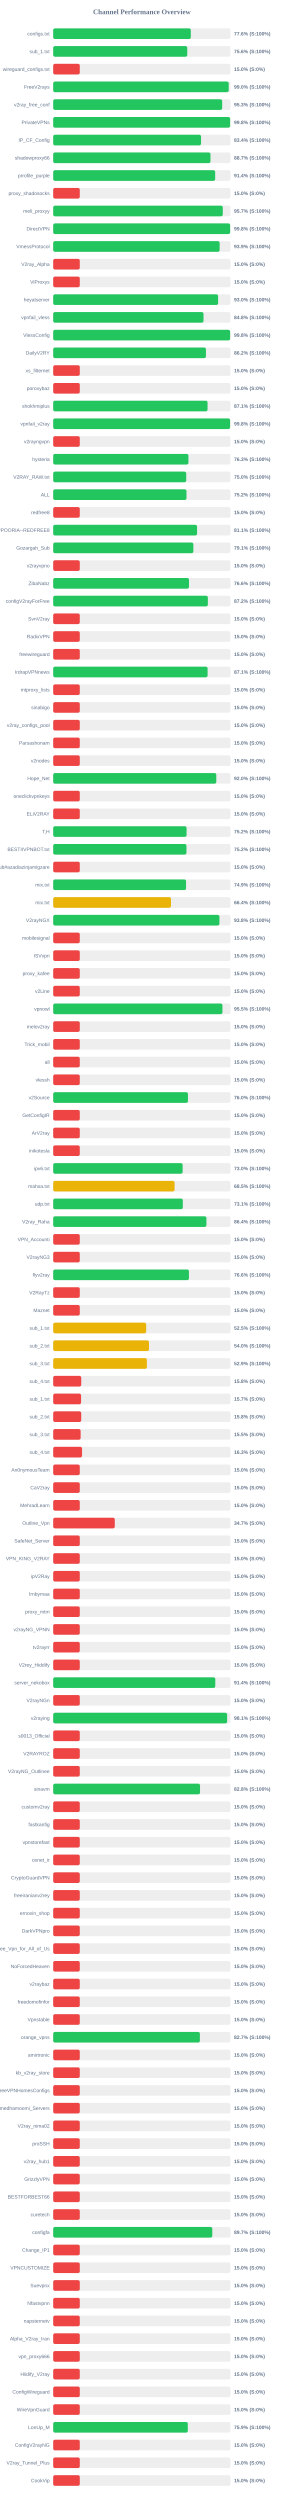
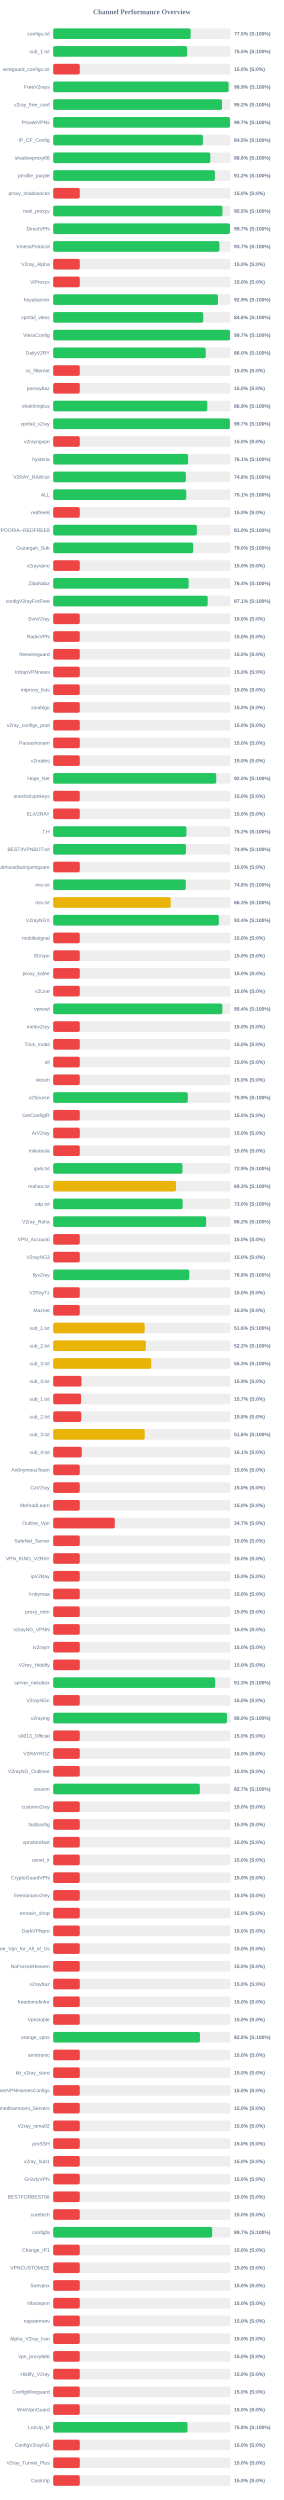
<svg xmlns="http://www.w3.org/2000/svg" width="800" height="7050" version="1.1">
  <style>
        .row { font: 14px Arial; fill: #64748b; }
        .score { font: bold 14px Arial; fill: #64748b; }
    </style>
  <text x="400" y="40" text-anchor="middle" font-size="20px" font-weight="bold" fill="#64748b">Channel Performance Overview</text>
  <rect x="150" y="80" width="500" height="30" fill="#eee" rx="5" />
-   <rect x="150" y="80" width="388.05" height="30" fill="#22c55e" rx="5" />
+   <rect x="150" y="80" width="387.65" height="30" fill="#22c55e" rx="5" />
  <text x="140" y="100" text-anchor="end" class="row">configs.txt</text>
-   <text x="660" y="100" text-anchor="start" class="score">77.6% (S:100%)</text>
+   <text x="660" y="100" text-anchor="start" class="score">77.5% (S:100%)</text>
  <rect x="150" y="130" width="500" height="30" fill="#eee" rx="5" />
-   <rect x="150" y="130" width="378.1" height="30" fill="#22c55e" rx="5" />
+   <rect x="150" y="130" width="377.6" height="30" fill="#22c55e" rx="5" />
  <text x="140" y="150" text-anchor="end" class="row">sub_1.txt</text>
-   <text x="660" y="150" text-anchor="start" class="score">75.6% (S:100%)</text>
+   <text x="660" y="150" text-anchor="start" class="score">75.5% (S:100%)</text>
  <rect x="150" y="180" width="500" height="30" fill="#eee" rx="5" />
  <rect x="150" y="180" width="75.0" height="30" fill="#ef4444" rx="5" />
  <text x="140" y="200" text-anchor="end" class="row">wireguard_configs.txt</text>
  <text x="660" y="200" text-anchor="start" class="score">15.0% (S:0%)</text>
  <rect x="150" y="230" width="500" height="30" fill="#eee" rx="5" />
-   <rect x="150" y="230" width="495.0" height="30" fill="#22c55e" rx="5" />
+   <rect x="150" y="230" width="494.6" height="30" fill="#22c55e" rx="5" />
  <text x="140" y="250" text-anchor="end" class="row">FreeV2rays</text>
-   <text x="660" y="250" text-anchor="start" class="score">99.0% (S:100%)</text>
+   <text x="660" y="250" text-anchor="start" class="score">98.9% (S:100%)</text>
  <rect x="150" y="280" width="500" height="30" fill="#eee" rx="5" />
-   <rect x="150" y="280" width="476.5" height="30" fill="#22c55e" rx="5" />
+   <rect x="150" y="280" width="476.1" height="30" fill="#22c55e" rx="5" />
  <text x="140" y="300" text-anchor="end" class="row">v2ray_free_conf</text>
-   <text x="660" y="300" text-anchor="start" class="score">95.3% (S:100%)</text>
+   <text x="660" y="300" text-anchor="start" class="score">95.2% (S:100%)</text>
  <rect x="150" y="330" width="500" height="30" fill="#eee" rx="5" />
-   <rect x="150" y="330" width="498.95" height="30" fill="#22c55e" rx="5" />
+   <rect x="150" y="330" width="498.55" height="30" fill="#22c55e" rx="5" />
  <text x="140" y="350" text-anchor="end" class="row">PrivateVPNs</text>
-   <text x="660" y="350" text-anchor="start" class="score">99.8% (S:100%)</text>
+   <text x="660" y="350" text-anchor="start" class="score">99.7% (S:100%)</text>
  <rect x="150" y="380" width="500" height="30" fill="#eee" rx="5" />
-   <rect x="150" y="380" width="416.95" height="30" fill="#22c55e" rx="5" />
+   <rect x="150" y="380" width="422.25" height="30" fill="#22c55e" rx="5" />
  <text x="140" y="400" text-anchor="end" class="row">IP_CF_Config</text>
-   <text x="660" y="400" text-anchor="start" class="score">83.4% (S:100%)</text>
+   <text x="660" y="400" text-anchor="start" class="score">84.5% (S:100%)</text>
  <rect x="150" y="430" width="500" height="30" fill="#eee" rx="5" />
-   <rect x="150" y="430" width="443.55" height="30" fill="#22c55e" rx="5" />
+   <rect x="150" y="430" width="443.05" height="30" fill="#22c55e" rx="5" />
  <text x="140" y="450" text-anchor="end" class="row">shadowproxy66</text>
-   <text x="660" y="450" text-anchor="start" class="score">88.7% (S:100%)</text>
+   <text x="660" y="450" text-anchor="start" class="score">88.6% (S:100%)</text>
  <rect x="150" y="480" width="500" height="30" fill="#eee" rx="5" />
-   <rect x="150" y="480" width="456.8" height="30" fill="#22c55e" rx="5" />
+   <rect x="150" y="480" width="456.05" height="30" fill="#22c55e" rx="5" />
  <text x="140" y="500" text-anchor="end" class="row">prrofile_purple</text>
-   <text x="660" y="500" text-anchor="start" class="score">91.4% (S:100%)</text>
+   <text x="660" y="500" text-anchor="start" class="score">91.2% (S:100%)</text>
  <rect x="150" y="530" width="500" height="30" fill="#eee" rx="5" />
  <rect x="150" y="530" width="75.0" height="30" fill="#ef4444" rx="5" />
  <text x="140" y="550" text-anchor="end" class="row">proxy_shadosocks</text>
  <text x="660" y="550" text-anchor="start" class="score">15.0% (S:0%)</text>
  <rect x="150" y="580" width="500" height="30" fill="#eee" rx="5" />
-   <rect x="150" y="580" width="478.25" height="30" fill="#22c55e" rx="5" />
+   <rect x="150" y="580" width="477.35" height="30" fill="#22c55e" rx="5" />
  <text x="140" y="600" text-anchor="end" class="row">meli_proxyy</text>
-   <text x="660" y="600" text-anchor="start" class="score">95.7% (S:100%)</text>
+   <text x="660" y="600" text-anchor="start" class="score">95.5% (S:100%)</text>
  <rect x="150" y="630" width="500" height="30" fill="#eee" rx="5" />
-   <rect x="150" y="630" width="499.0" height="30" fill="#22c55e" rx="5" />
+   <rect x="150" y="630" width="498.45" height="30" fill="#22c55e" rx="5" />
  <text x="140" y="650" text-anchor="end" class="row">DirectVPN</text>
-   <text x="660" y="650" text-anchor="start" class="score">99.8% (S:100%)</text>
+   <text x="660" y="650" text-anchor="start" class="score">99.7% (S:100%)</text>
  <rect x="150" y="680" width="500" height="30" fill="#eee" rx="5" />
-   <rect x="150" y="680" width="469.4" height="30" fill="#22c55e" rx="5" />
+   <rect x="150" y="680" width="468.6" height="30" fill="#22c55e" rx="5" />
  <text x="140" y="700" text-anchor="end" class="row">VmessProtocol</text>
-   <text x="660" y="700" text-anchor="start" class="score">93.9% (S:100%)</text>
+   <text x="660" y="700" text-anchor="start" class="score">93.7% (S:100%)</text>
  <rect x="150" y="730" width="500" height="30" fill="#eee" rx="5" />
  <rect x="150" y="730" width="75.0" height="30" fill="#ef4444" rx="5" />
  <text x="140" y="750" text-anchor="end" class="row">V2ray_Alpha</text>
  <text x="660" y="750" text-anchor="start" class="score">15.0% (S:0%)</text>
  <rect x="150" y="780" width="500" height="30" fill="#eee" rx="5" />
  <rect x="150" y="780" width="75.0" height="30" fill="#ef4444" rx="5" />
  <text x="140" y="800" text-anchor="end" class="row">ViProxys</text>
  <text x="660" y="800" text-anchor="start" class="score">15.0% (S:0%)</text>
  <rect x="150" y="830" width="500" height="30" fill="#eee" rx="5" />
-   <rect x="150" y="830" width="465.05" height="30" fill="#22c55e" rx="5" />
+   <rect x="150" y="830" width="464.65" height="30" fill="#22c55e" rx="5" />
  <text x="140" y="850" text-anchor="end" class="row">heyatserver</text>
-   <text x="660" y="850" text-anchor="start" class="score">93.0% (S:100%)</text>
+   <text x="660" y="850" text-anchor="start" class="score">92.9% (S:100%)</text>
  <rect x="150" y="880" width="500" height="30" fill="#eee" rx="5" />
-   <rect x="150" y="880" width="423.9" height="30" fill="#22c55e" rx="5" />
+   <rect x="150" y="880" width="423.15" height="30" fill="#22c55e" rx="5" />
  <text x="140" y="900" text-anchor="end" class="row">vpnfail_vless</text>
-   <text x="660" y="900" text-anchor="start" class="score">84.8% (S:100%)</text>
+   <text x="660" y="900" text-anchor="start" class="score">84.6% (S:100%)</text>
  <rect x="150" y="930" width="500" height="30" fill="#eee" rx="5" />
-   <rect x="150" y="930" width="498.95" height="30" fill="#22c55e" rx="5" />
+   <rect x="150" y="930" width="498.5" height="30" fill="#22c55e" rx="5" />
  <text x="140" y="950" text-anchor="end" class="row">VlessConfig</text>
-   <text x="660" y="950" text-anchor="start" class="score">99.8% (S:100%)</text>
+   <text x="660" y="950" text-anchor="start" class="score">99.7% (S:100%)</text>
  <rect x="150" y="980" width="500" height="30" fill="#eee" rx="5" />
-   <rect x="150" y="980" width="430.75" height="30" fill="#22c55e" rx="5" />
+   <rect x="150" y="980" width="430.2" height="30" fill="#22c55e" rx="5" />
  <text x="140" y="1000" text-anchor="end" class="row">DailyV2RY</text>
-   <text x="660" y="1000" text-anchor="start" class="score">86.2% (S:100%)</text>
+   <text x="660" y="1000" text-anchor="start" class="score">86.0% (S:100%)</text>
  <rect x="150" y="1030" width="500" height="30" fill="#eee" rx="5" />
  <rect x="150" y="1030" width="75.0" height="30" fill="#ef4444" rx="5" />
  <text x="140" y="1050" text-anchor="end" class="row">xs_filternet</text>
  <text x="660" y="1050" text-anchor="start" class="score">15.0% (S:0%)</text>
  <rect x="150" y="1080" width="500" height="30" fill="#eee" rx="5" />
  <rect x="150" y="1080" width="75.0" height="30" fill="#ef4444" rx="5" />
  <text x="140" y="1100" text-anchor="end" class="row">poroxybaz</text>
  <text x="660" y="1100" text-anchor="start" class="score">15.0% (S:0%)</text>
  <rect x="150" y="1130" width="500" height="30" fill="#eee" rx="5" />
-   <rect x="150" y="1130" width="435.3" height="30" fill="#22c55e" rx="5" />
+   <rect x="150" y="1130" width="434.5" height="30" fill="#22c55e" rx="5" />
  <text x="140" y="1150" text-anchor="end" class="row">shokhmiplus</text>
-   <text x="660" y="1150" text-anchor="start" class="score">87.1% (S:100%)</text>
+   <text x="660" y="1150" text-anchor="start" class="score">86.9% (S:100%)</text>
  <rect x="150" y="1180" width="500" height="30" fill="#eee" rx="5" />
-   <rect x="150" y="1180" width="498.85" height="30" fill="#22c55e" rx="5" />
+   <rect x="150" y="1180" width="498.25" height="30" fill="#22c55e" rx="5" />
  <text x="140" y="1200" text-anchor="end" class="row">vpnfail_v2ray</text>
-   <text x="660" y="1200" text-anchor="start" class="score">99.8% (S:100%)</text>
+   <text x="660" y="1200" text-anchor="start" class="score">99.7% (S:100%)</text>
  <rect x="150" y="1230" width="500" height="30" fill="#eee" rx="5" />
  <rect x="150" y="1230" width="75.0" height="30" fill="#ef4444" rx="5" />
  <text x="140" y="1250" text-anchor="end" class="row">v2rayngvpn</text>
  <text x="660" y="1250" text-anchor="start" class="score">15.0% (S:0%)</text>
  <rect x="150" y="1280" width="500" height="30" fill="#eee" rx="5" />
-   <rect x="150" y="1280" width="381.35" height="30" fill="#22c55e" rx="5" />
+   <rect x="150" y="1280" width="380.45" height="30" fill="#22c55e" rx="5" />
  <text x="140" y="1300" text-anchor="end" class="row">hysteria</text>
-   <text x="660" y="1300" text-anchor="start" class="score">76.3% (S:100%)</text>
+   <text x="660" y="1300" text-anchor="start" class="score">76.1% (S:100%)</text>
  <rect x="150" y="1330" width="500" height="30" fill="#eee" rx="5" />
-   <rect x="150" y="1330" width="375.15" height="30" fill="#22c55e" rx="5" />
+   <rect x="150" y="1330" width="374.1" height="30" fill="#22c55e" rx="5" />
  <text x="140" y="1350" text-anchor="end" class="row">V2RAY_RAW.txt</text>
-   <text x="660" y="1350" text-anchor="start" class="score">75.0% (S:100%)</text>
+   <text x="660" y="1350" text-anchor="start" class="score">74.8% (S:100%)</text>
  <rect x="150" y="1380" width="500" height="30" fill="#eee" rx="5" />
-   <rect x="150" y="1380" width="375.9" height="30" fill="#22c55e" rx="5" />
+   <rect x="150" y="1380" width="375.3" height="30" fill="#22c55e" rx="5" />
  <text x="140" y="1400" text-anchor="end" class="row">ALL</text>
-   <text x="660" y="1400" text-anchor="start" class="score">75.2% (S:100%)</text>
+   <text x="660" y="1400" text-anchor="start" class="score">75.1% (S:100%)</text>
  <rect x="150" y="1430" width="500" height="30" fill="#eee" rx="5" />
  <rect x="150" y="1430" width="75.0" height="30" fill="#ef4444" rx="5" />
  <text x="140" y="1450" text-anchor="end" class="row">redfree8</text>
  <text x="660" y="1450" text-anchor="start" class="score">15.0% (S:0%)</text>
  <rect x="150" y="1480" width="500" height="30" fill="#eee" rx="5" />
-   <rect x="150" y="1480" width="405.7" height="30" fill="#22c55e" rx="5" />
+   <rect x="150" y="1480" width="405.15" height="30" fill="#22c55e" rx="5" />
  <text x="140" y="1500" text-anchor="end" class="row">POORIA--REDFREE8.txt#POORIA--REDFREE8</text>
-   <text x="660" y="1500" text-anchor="start" class="score">81.1% (S:100%)</text>
+   <text x="660" y="1500" text-anchor="start" class="score">81.0% (S:100%)</text>
  <rect x="150" y="1530" width="500" height="30" fill="#eee" rx="5" />
-   <rect x="150" y="1530" width="395.3" height="30" fill="#22c55e" rx="5" />
+   <rect x="150" y="1530" width="394.75" height="30" fill="#22c55e" rx="5" />
  <text x="140" y="1550" text-anchor="end" class="row">Gozargah_Sub</text>
-   <text x="660" y="1550" text-anchor="start" class="score">79.1% (S:100%)</text>
+   <text x="660" y="1550" text-anchor="start" class="score">79.0% (S:100%)</text>
  <rect x="150" y="1580" width="500" height="30" fill="#eee" rx="5" />
  <rect x="150" y="1580" width="75.0" height="30" fill="#ef4444" rx="5" />
  <text x="140" y="1600" text-anchor="end" class="row">v2rayvpno</text>
  <text x="660" y="1600" text-anchor="start" class="score">15.0% (S:0%)</text>
  <rect x="150" y="1630" width="500" height="30" fill="#eee" rx="5" />
-   <rect x="150" y="1630" width="383.0" height="30" fill="#22c55e" rx="5" />
+   <rect x="150" y="1630" width="382.1" height="30" fill="#22c55e" rx="5" />
  <text x="140" y="1650" text-anchor="end" class="row">ZibaNabz</text>
-   <text x="660" y="1650" text-anchor="start" class="score">76.6% (S:100%)</text>
+   <text x="660" y="1650" text-anchor="start" class="score">76.4% (S:100%)</text>
  <rect x="150" y="1680" width="500" height="30" fill="#eee" rx="5" />
-   <rect x="150" y="1680" width="436.15" height="30" fill="#22c55e" rx="5" />
+   <rect x="150" y="1680" width="435.65" height="30" fill="#22c55e" rx="5" />
  <text x="140" y="1700" text-anchor="end" class="row">configV2rayForFree</text>
-   <text x="660" y="1700" text-anchor="start" class="score">87.2% (S:100%)</text>
+   <text x="660" y="1700" text-anchor="start" class="score">87.1% (S:100%)</text>
  <rect x="150" y="1730" width="500" height="30" fill="#eee" rx="5" />
  <rect x="150" y="1730" width="75.0" height="30" fill="#ef4444" rx="5" />
  <text x="140" y="1750" text-anchor="end" class="row">SvnV2ray</text>
  <text x="660" y="1750" text-anchor="start" class="score">15.0% (S:0%)</text>
  <rect x="150" y="1780" width="500" height="30" fill="#eee" rx="5" />
  <rect x="150" y="1780" width="75.0" height="30" fill="#ef4444" rx="5" />
  <text x="140" y="1800" text-anchor="end" class="row">RadixVPN</text>
  <text x="660" y="1800" text-anchor="start" class="score">15.0% (S:0%)</text>
  <rect x="150" y="1830" width="500" height="30" fill="#eee" rx="5" />
  <rect x="150" y="1830" width="75.0" height="30" fill="#ef4444" rx="5" />
  <text x="140" y="1850" text-anchor="end" class="row">freewireguard</text>
  <text x="660" y="1850" text-anchor="start" class="score">15.0% (S:0%)</text>
  <rect x="150" y="1880" width="500" height="30" fill="#eee" rx="5" />
-   <rect x="150" y="1880" width="435.45" height="30" fill="#22c55e" rx="5" />
+   <rect x="150" y="1880" width="75.0" height="30" fill="#ef4444" rx="5" />
  <text x="140" y="1900" text-anchor="end" class="row">IrdrapVPNnews</text>
-   <text x="660" y="1900" text-anchor="start" class="score">87.1% (S:100%)</text>
+   <text x="660" y="1900" text-anchor="start" class="score">15.0% (S:0%)</text>
  <rect x="150" y="1930" width="500" height="30" fill="#eee" rx="5" />
  <rect x="150" y="1930" width="75.0" height="30" fill="#ef4444" rx="5" />
  <text x="140" y="1950" text-anchor="end" class="row">mtproxy_lists</text>
  <text x="660" y="1950" text-anchor="start" class="score">15.0% (S:0%)</text>
  <rect x="150" y="1980" width="500" height="30" fill="#eee" rx="5" />
  <rect x="150" y="1980" width="75.0" height="30" fill="#ef4444" rx="5" />
  <text x="140" y="2000" text-anchor="end" class="row">sinabigo</text>
  <text x="660" y="2000" text-anchor="start" class="score">15.0% (S:0%)</text>
  <rect x="150" y="2030" width="500" height="30" fill="#eee" rx="5" />
  <rect x="150" y="2030" width="75.0" height="30" fill="#ef4444" rx="5" />
  <text x="140" y="2050" text-anchor="end" class="row">v2ray_configs_pool</text>
  <text x="660" y="2050" text-anchor="start" class="score">15.0% (S:0%)</text>
  <rect x="150" y="2080" width="500" height="30" fill="#eee" rx="5" />
  <rect x="150" y="2080" width="75.0" height="30" fill="#ef4444" rx="5" />
  <text x="140" y="2100" text-anchor="end" class="row">Parsashonam</text>
  <text x="660" y="2100" text-anchor="start" class="score">15.0% (S:0%)</text>
  <rect x="150" y="2130" width="500" height="30" fill="#eee" rx="5" />
  <rect x="150" y="2130" width="75.0" height="30" fill="#ef4444" rx="5" />
  <text x="140" y="2150" text-anchor="end" class="row">v2nodes</text>
  <text x="660" y="2150" text-anchor="start" class="score">15.0% (S:0%)</text>
  <rect x="150" y="2180" width="500" height="30" fill="#eee" rx="5" />
-   <rect x="150" y="2180" width="459.9" height="30" fill="#22c55e" rx="5" />
+   <rect x="150" y="2180" width="459.8" height="30" fill="#22c55e" rx="5" />
  <text x="140" y="2200" text-anchor="end" class="row">Hope_Net</text>
  <text x="660" y="2200" text-anchor="start" class="score">92.0% (S:100%)</text>
  <rect x="150" y="2230" width="500" height="30" fill="#eee" rx="5" />
  <rect x="150" y="2230" width="75.0" height="30" fill="#ef4444" rx="5" />
  <text x="140" y="2250" text-anchor="end" class="row">oneclickvpnkeys</text>
  <text x="660" y="2250" text-anchor="start" class="score">15.0% (S:0%)</text>
  <rect x="150" y="2280" width="500" height="30" fill="#eee" rx="5" />
  <rect x="150" y="2280" width="75.0" height="30" fill="#ef4444" rx="5" />
  <text x="140" y="2300" text-anchor="end" class="row">ELiV2RAY</text>
  <text x="660" y="2300" text-anchor="start" class="score">15.0% (S:0%)</text>
  <rect x="150" y="2330" width="500" height="30" fill="#eee" rx="5" />
-   <rect x="150" y="2330" width="376.15" height="30" fill="#22c55e" rx="5" />
+   <rect x="150" y="2330" width="375.8" height="30" fill="#22c55e" rx="5" />
  <text x="140" y="2350" text-anchor="end" class="row">T,H</text>
  <text x="660" y="2350" text-anchor="start" class="score">75.2% (S:100%)</text>
  <rect x="150" y="2380" width="500" height="30" fill="#eee" rx="5" />
-   <rect x="150" y="2380" width="375.8" height="30" fill="#22c55e" rx="5" />
+   <rect x="150" y="2380" width="374.35" height="30" fill="#22c55e" rx="5" />
  <text x="140" y="2400" text-anchor="end" class="row">BESTIIVPNBOT.txt</text>
-   <text x="660" y="2400" text-anchor="start" class="score">75.2% (S:100%)</text>
+   <text x="660" y="2400" text-anchor="start" class="score">74.9% (S:100%)</text>
  <rect x="150" y="2430" width="500" height="30" fill="#eee" rx="5" />
  <rect x="150" y="2430" width="75.0" height="30" fill="#ef4444" rx="5" />
  <text x="140" y="2450" text-anchor="end" class="row">Sub#azadiazinjamigzare</text>
  <text x="660" y="2450" text-anchor="start" class="score">15.0% (S:0%)</text>
  <rect x="150" y="2480" width="500" height="30" fill="#eee" rx="5" />
-   <rect x="150" y="2480" width="374.65" height="30" fill="#22c55e" rx="5" />
+   <rect x="150" y="2480" width="373.9" height="30" fill="#22c55e" rx="5" />
  <text x="140" y="2500" text-anchor="end" class="row">mix.txt</text>
-   <text x="660" y="2500" text-anchor="start" class="score">74.9% (S:100%)</text>
+   <text x="660" y="2500" text-anchor="start" class="score">74.8% (S:100%)</text>
  <rect x="150" y="2530" width="500" height="30" fill="#eee" rx="5" />
-   <rect x="150" y="2530" width="332.2" height="30" fill="#eab308" rx="5" />
+   <rect x="150" y="2530" width="331.3" height="30" fill="#eab308" rx="5" />
  <text x="140" y="2550" text-anchor="end" class="row">mix.txt</text>
-   <text x="660" y="2550" text-anchor="start" class="score">66.4% (S:100%)</text>
+   <text x="660" y="2550" text-anchor="start" class="score">66.3% (S:100%)</text>
  <rect x="150" y="2580" width="500" height="30" fill="#eee" rx="5" />
-   <rect x="150" y="2580" width="468.8" height="30" fill="#22c55e" rx="5" />
+   <rect x="150" y="2580" width="467.1" height="30" fill="#22c55e" rx="5" />
  <text x="140" y="2600" text-anchor="end" class="row">V2rayNGX</text>
-   <text x="660" y="2600" text-anchor="start" class="score">93.8% (S:100%)</text>
+   <text x="660" y="2600" text-anchor="start" class="score">93.4% (S:100%)</text>
  <rect x="150" y="2630" width="500" height="30" fill="#eee" rx="5" />
  <rect x="150" y="2630" width="75.0" height="30" fill="#ef4444" rx="5" />
  <text x="140" y="2650" text-anchor="end" class="row">mobilesignal</text>
  <text x="660" y="2650" text-anchor="start" class="score">15.0% (S:0%)</text>
  <rect x="150" y="2680" width="500" height="30" fill="#eee" rx="5" />
  <rect x="150" y="2680" width="75.0" height="30" fill="#ef4444" rx="5" />
  <text x="140" y="2700" text-anchor="end" class="row">ISVvpn</text>
  <text x="660" y="2700" text-anchor="start" class="score">15.0% (S:0%)</text>
  <rect x="150" y="2730" width="500" height="30" fill="#eee" rx="5" />
  <rect x="150" y="2730" width="75.0" height="30" fill="#ef4444" rx="5" />
  <text x="140" y="2750" text-anchor="end" class="row">proxy_kafee</text>
  <text x="660" y="2750" text-anchor="start" class="score">15.0% (S:0%)</text>
  <rect x="150" y="2780" width="500" height="30" fill="#eee" rx="5" />
  <rect x="150" y="2780" width="75.0" height="30" fill="#ef4444" rx="5" />
  <text x="140" y="2800" text-anchor="end" class="row">v2Line</text>
  <text x="660" y="2800" text-anchor="start" class="score">15.0% (S:0%)</text>
  <rect x="150" y="2830" width="500" height="30" fill="#eee" rx="5" />
-   <rect x="150" y="2830" width="477.25" height="30" fill="#22c55e" rx="5" />
+   <rect x="150" y="2830" width="476.95" height="30" fill="#22c55e" rx="5" />
  <text x="140" y="2850" text-anchor="end" class="row">vpnowl</text>
-   <text x="660" y="2850" text-anchor="start" class="score">95.5% (S:100%)</text>
+   <text x="660" y="2850" text-anchor="start" class="score">95.4% (S:100%)</text>
  <rect x="150" y="2880" width="500" height="30" fill="#eee" rx="5" />
  <rect x="150" y="2880" width="75.0" height="30" fill="#ef4444" rx="5" />
  <text x="140" y="2900" text-anchor="end" class="row">melov2ray</text>
  <text x="660" y="2900" text-anchor="start" class="score">15.0% (S:0%)</text>
  <rect x="150" y="2930" width="500" height="30" fill="#eee" rx="5" />
  <rect x="150" y="2930" width="75.0" height="30" fill="#ef4444" rx="5" />
  <text x="140" y="2950" text-anchor="end" class="row">Trick_mobil</text>
  <text x="660" y="2950" text-anchor="start" class="score">15.0% (S:0%)</text>
  <rect x="150" y="2980" width="500" height="30" fill="#eee" rx="5" />
  <rect x="150" y="2980" width="75.0" height="30" fill="#ef4444" rx="5" />
  <text x="140" y="3000" text-anchor="end" class="row">all</text>
  <text x="660" y="3000" text-anchor="start" class="score">15.0% (S:0%)</text>
  <rect x="150" y="3030" width="500" height="30" fill="#eee" rx="5" />
  <rect x="150" y="3030" width="75.0" height="30" fill="#ef4444" rx="5" />
  <text x="140" y="3050" text-anchor="end" class="row">vlessh</text>
  <text x="660" y="3050" text-anchor="start" class="score">15.0% (S:0%)</text>
  <rect x="150" y="3080" width="500" height="30" fill="#eee" rx="5" />
-   <rect x="150" y="3080" width="380.05" height="30" fill="#22c55e" rx="5" />
+   <rect x="150" y="3080" width="379.65" height="30" fill="#22c55e" rx="5" />
  <text x="140" y="3100" text-anchor="end" class="row">v2Source</text>
-   <text x="660" y="3100" text-anchor="start" class="score">76.0% (S:100%)</text>
+   <text x="660" y="3100" text-anchor="start" class="score">75.9% (S:100%)</text>
  <rect x="150" y="3130" width="500" height="30" fill="#eee" rx="5" />
  <rect x="150" y="3130" width="75.0" height="30" fill="#ef4444" rx="5" />
  <text x="140" y="3150" text-anchor="end" class="row">GetConfigIR</text>
  <text x="660" y="3150" text-anchor="start" class="score">15.0% (S:0%)</text>
  <rect x="150" y="3180" width="500" height="30" fill="#eee" rx="5" />
  <rect x="150" y="3180" width="75.0" height="30" fill="#ef4444" rx="5" />
  <text x="140" y="3200" text-anchor="end" class="row">ArV2ray</text>
  <text x="660" y="3200" text-anchor="start" class="score">15.0% (S:0%)</text>
  <rect x="150" y="3230" width="500" height="30" fill="#eee" rx="5" />
  <rect x="150" y="3230" width="75.0" height="30" fill="#ef4444" rx="5" />
  <text x="140" y="3250" text-anchor="end" class="row">inikotesla</text>
  <text x="660" y="3250" text-anchor="start" class="score">15.0% (S:0%)</text>
  <rect x="150" y="3280" width="500" height="30" fill="#eee" rx="5" />
-   <rect x="150" y="3280" width="365.05" height="30" fill="#22c55e" rx="5" />
+   <rect x="150" y="3280" width="364.55" height="30" fill="#22c55e" rx="5" />
  <text x="140" y="3300" text-anchor="end" class="row">ipv6.txt</text>
-   <text x="660" y="3300" text-anchor="start" class="score">73.0% (S:100%)</text>
+   <text x="660" y="3300" text-anchor="start" class="score">72.9% (S:100%)</text>
  <rect x="150" y="3330" width="500" height="30" fill="#eee" rx="5" />
-   <rect x="150" y="3330" width="342.25" height="30" fill="#eab308" rx="5" />
+   <rect x="150" y="3330" width="346.4" height="30" fill="#eab308" rx="5" />
  <text x="140" y="3350" text-anchor="end" class="row">mahsa.txt</text>
-   <text x="660" y="3350" text-anchor="start" class="score">68.5% (S:100%)</text>
+   <text x="660" y="3350" text-anchor="start" class="score">69.3% (S:100%)</text>
  <rect x="150" y="3380" width="500" height="30" fill="#eee" rx="5" />
-   <rect x="150" y="3380" width="365.55" height="30" fill="#22c55e" rx="5" />
+   <rect x="150" y="3380" width="364.95" height="30" fill="#22c55e" rx="5" />
  <text x="140" y="3400" text-anchor="end" class="row">udp.txt</text>
-   <text x="660" y="3400" text-anchor="start" class="score">73.1% (S:100%)</text>
+   <text x="660" y="3400" text-anchor="start" class="score">73.0% (S:100%)</text>
  <rect x="150" y="3430" width="500" height="30" fill="#eee" rx="5" />
-   <rect x="150" y="3430" width="432.1" height="30" fill="#22c55e" rx="5" />
+   <rect x="150" y="3430" width="431.25" height="30" fill="#22c55e" rx="5" />
  <text x="140" y="3450" text-anchor="end" class="row">V2ray_Raha</text>
-   <text x="660" y="3450" text-anchor="start" class="score">86.4% (S:100%)</text>
+   <text x="660" y="3450" text-anchor="start" class="score">86.2% (S:100%)</text>
  <rect x="150" y="3480" width="500" height="30" fill="#eee" rx="5" />
  <rect x="150" y="3480" width="75.0" height="30" fill="#ef4444" rx="5" />
  <text x="140" y="3500" text-anchor="end" class="row">VPN_Accounti</text>
  <text x="660" y="3500" text-anchor="start" class="score">15.0% (S:0%)</text>
  <rect x="150" y="3530" width="500" height="30" fill="#eee" rx="5" />
  <rect x="150" y="3530" width="75.0" height="30" fill="#ef4444" rx="5" />
  <text x="140" y="3550" text-anchor="end" class="row">V2rayNG3</text>
  <text x="660" y="3550" text-anchor="start" class="score">15.0% (S:0%)</text>
  <rect x="150" y="3580" width="500" height="30" fill="#eee" rx="5" />
-   <rect x="150" y="3580" width="382.8" height="30" fill="#22c55e" rx="5" />
+   <rect x="150" y="3580" width="383.75" height="30" fill="#22c55e" rx="5" />
  <text x="140" y="3600" text-anchor="end" class="row">flyv2ray</text>
-   <text x="660" y="3600" text-anchor="start" class="score">76.6% (S:100%)</text>
+   <text x="660" y="3600" text-anchor="start" class="score">76.8% (S:100%)</text>
  <rect x="150" y="3630" width="500" height="30" fill="#eee" rx="5" />
  <rect x="150" y="3630" width="75.0" height="30" fill="#ef4444" rx="5" />
  <text x="140" y="3650" text-anchor="end" class="row">V2RayTz</text>
  <text x="660" y="3650" text-anchor="start" class="score">15.0% (S:0%)</text>
  <rect x="150" y="3680" width="500" height="30" fill="#eee" rx="5" />
  <rect x="150" y="3680" width="75.0" height="30" fill="#ef4444" rx="5" />
  <text x="140" y="3700" text-anchor="end" class="row">Maznet</text>
  <text x="660" y="3700" text-anchor="start" class="score">15.0% (S:0%)</text>
  <rect x="150" y="3730" width="500" height="30" fill="#eee" rx="5" />
-   <rect x="150" y="3730" width="262.25" height="30" fill="#eab308" rx="5" />
+   <rect x="150" y="3730" width="258.05" height="30" fill="#eab308" rx="5" />
  <text x="140" y="3750" text-anchor="end" class="row">sub_1.txt</text>
-   <text x="660" y="3750" text-anchor="start" class="score">52.5% (S:100%)</text>
+   <text x="660" y="3750" text-anchor="start" class="score">51.6% (S:100%)</text>
  <rect x="150" y="3780" width="500" height="30" fill="#eee" rx="5" />
-   <rect x="150" y="3780" width="270.15" height="30" fill="#eab308" rx="5" />
+   <rect x="150" y="3780" width="261.25" height="30" fill="#eab308" rx="5" />
  <text x="140" y="3800" text-anchor="end" class="row">sub_2.txt</text>
-   <text x="660" y="3800" text-anchor="start" class="score">54.0% (S:100%)</text>
+   <text x="660" y="3800" text-anchor="start" class="score">52.2% (S:100%)</text>
  <rect x="150" y="3830" width="500" height="30" fill="#eee" rx="5" />
-   <rect x="150" y="3830" width="264.25" height="30" fill="#eab308" rx="5" />
+   <rect x="150" y="3830" width="276.5" height="30" fill="#eab308" rx="5" />
  <text x="140" y="3850" text-anchor="end" class="row">sub_3.txt</text>
-   <text x="660" y="3850" text-anchor="start" class="score">52.9% (S:100%)</text>
+   <text x="660" y="3850" text-anchor="start" class="score">55.3% (S:100%)</text>
  <rect x="150" y="3880" width="500" height="30" fill="#eee" rx="5" />
-   <rect x="150" y="3880" width="79.1" height="30" fill="#ef4444" rx="5" />
+   <rect x="150" y="3880" width="79.7" height="30" fill="#ef4444" rx="5" />
  <text x="140" y="3900" text-anchor="end" class="row">sub_4.txt</text>
-   <text x="660" y="3900" text-anchor="start" class="score">15.8% (S:0%)</text>
+   <text x="660" y="3900" text-anchor="start" class="score">15.9% (S:0%)</text>
  <rect x="150" y="3930" width="500" height="30" fill="#eee" rx="5" />
  <rect x="150" y="3930" width="78.65" height="30" fill="#ef4444" rx="5" />
  <text x="140" y="3950" text-anchor="end" class="row">sub_1.txt</text>
  <text x="660" y="3950" text-anchor="start" class="score">15.7% (S:0%)</text>
  <rect x="150" y="3980" width="500" height="30" fill="#eee" rx="5" />
  <rect x="150" y="3980" width="79.05" height="30" fill="#ef4444" rx="5" />
  <text x="140" y="4000" text-anchor="end" class="row">sub_2.txt</text>
  <text x="660" y="4000" text-anchor="start" class="score">15.8% (S:0%)</text>
  <rect x="150" y="4030" width="500" height="30" fill="#eee" rx="5" />
-   <rect x="150" y="4030" width="77.4" height="30" fill="#ef4444" rx="5" />
+   <rect x="150" y="4030" width="258.1" height="30" fill="#eab308" rx="5" />
  <text x="140" y="4050" text-anchor="end" class="row">sub_3.txt</text>
-   <text x="660" y="4050" text-anchor="start" class="score">15.5% (S:0%)</text>
+   <text x="660" y="4050" text-anchor="start" class="score">51.6% (S:100%)</text>
  <rect x="150" y="4080" width="500" height="30" fill="#eee" rx="5" />
-   <rect x="150" y="4080" width="81.4" height="30" fill="#ef4444" rx="5" />
+   <rect x="150" y="4080" width="80.6" height="30" fill="#ef4444" rx="5" />
  <text x="140" y="4100" text-anchor="end" class="row">sub_4.txt</text>
-   <text x="660" y="4100" text-anchor="start" class="score">16.3% (S:0%)</text>
+   <text x="660" y="4100" text-anchor="start" class="score">16.1% (S:0%)</text>
  <rect x="150" y="4130" width="500" height="30" fill="#eee" rx="5" />
  <rect x="150" y="4130" width="75.0" height="30" fill="#ef4444" rx="5" />
  <text x="140" y="4150" text-anchor="end" class="row">An0nymousTeam</text>
  <text x="660" y="4150" text-anchor="start" class="score">15.0% (S:0%)</text>
  <rect x="150" y="4180" width="500" height="30" fill="#eee" rx="5" />
  <rect x="150" y="4180" width="75.0" height="30" fill="#ef4444" rx="5" />
  <text x="140" y="4200" text-anchor="end" class="row">CaV2ray</text>
  <text x="660" y="4200" text-anchor="start" class="score">15.0% (S:0%)</text>
  <rect x="150" y="4230" width="500" height="30" fill="#eee" rx="5" />
  <rect x="150" y="4230" width="75.0" height="30" fill="#ef4444" rx="5" />
  <text x="140" y="4250" text-anchor="end" class="row">MehradLearn</text>
  <text x="660" y="4250" text-anchor="start" class="score">15.0% (S:0%)</text>
  <rect x="150" y="4280" width="500" height="30" fill="#eee" rx="5" />
  <rect x="150" y="4280" width="173.7" height="30" fill="#ef4444" rx="5" />
  <text x="140" y="4300" text-anchor="end" class="row">Outline_Vpn</text>
  <text x="660" y="4300" text-anchor="start" class="score">34.7% (S:0%)</text>
  <rect x="150" y="4330" width="500" height="30" fill="#eee" rx="5" />
  <rect x="150" y="4330" width="75.0" height="30" fill="#ef4444" rx="5" />
  <text x="140" y="4350" text-anchor="end" class="row">SafeNet_Server</text>
  <text x="660" y="4350" text-anchor="start" class="score">15.0% (S:0%)</text>
  <rect x="150" y="4380" width="500" height="30" fill="#eee" rx="5" />
  <rect x="150" y="4380" width="75.0" height="30" fill="#ef4444" rx="5" />
  <text x="140" y="4400" text-anchor="end" class="row">VPN_KING_V2RAY</text>
  <text x="660" y="4400" text-anchor="start" class="score">15.0% (S:0%)</text>
  <rect x="150" y="4430" width="500" height="30" fill="#eee" rx="5" />
  <rect x="150" y="4430" width="75.0" height="30" fill="#ef4444" rx="5" />
  <text x="140" y="4450" text-anchor="end" class="row">ipV2Ray</text>
  <text x="660" y="4450" text-anchor="start" class="score">15.0% (S:0%)</text>
  <rect x="150" y="4480" width="500" height="30" fill="#eee" rx="5" />
  <rect x="150" y="4480" width="75.0" height="30" fill="#ef4444" rx="5" />
  <text x="140" y="4500" text-anchor="end" class="row">lrnbymaa</text>
  <text x="660" y="4500" text-anchor="start" class="score">15.0% (S:0%)</text>
  <rect x="150" y="4530" width="500" height="30" fill="#eee" rx="5" />
  <rect x="150" y="4530" width="75.0" height="30" fill="#ef4444" rx="5" />
  <text x="140" y="4550" text-anchor="end" class="row">proxy_mtm</text>
  <text x="660" y="4550" text-anchor="start" class="score">15.0% (S:0%)</text>
  <rect x="150" y="4580" width="500" height="30" fill="#eee" rx="5" />
  <rect x="150" y="4580" width="75.0" height="30" fill="#ef4444" rx="5" />
  <text x="140" y="4600" text-anchor="end" class="row">v2rayNG_VPNN</text>
  <text x="660" y="4600" text-anchor="start" class="score">15.0% (S:0%)</text>
  <rect x="150" y="4630" width="500" height="30" fill="#eee" rx="5" />
  <rect x="150" y="4630" width="75.0" height="30" fill="#ef4444" rx="5" />
  <text x="140" y="4650" text-anchor="end" class="row">tv2rayrr</text>
  <text x="660" y="4650" text-anchor="start" class="score">15.0% (S:0%)</text>
  <rect x="150" y="4680" width="500" height="30" fill="#eee" rx="5" />
  <rect x="150" y="4680" width="75.0" height="30" fill="#ef4444" rx="5" />
  <text x="140" y="4700" text-anchor="end" class="row">V2rey_Hiddify</text>
  <text x="660" y="4700" text-anchor="start" class="score">15.0% (S:0%)</text>
  <rect x="150" y="4730" width="500" height="30" fill="#eee" rx="5" />
-   <rect x="150" y="4730" width="457.1" height="30" fill="#22c55e" rx="5" />
+   <rect x="150" y="4730" width="456.7" height="30" fill="#22c55e" rx="5" />
  <text x="140" y="4750" text-anchor="end" class="row">server_nekobox</text>
-   <text x="660" y="4750" text-anchor="start" class="score">91.4% (S:100%)</text>
+   <text x="660" y="4750" text-anchor="start" class="score">91.3% (S:100%)</text>
  <rect x="150" y="4780" width="500" height="30" fill="#eee" rx="5" />
  <rect x="150" y="4780" width="75.0" height="30" fill="#ef4444" rx="5" />
  <text x="140" y="4800" text-anchor="end" class="row">V2rayNGn</text>
  <text x="660" y="4800" text-anchor="start" class="score">15.0% (S:0%)</text>
  <rect x="150" y="4830" width="500" height="30" fill="#eee" rx="5" />
-   <rect x="150" y="4830" width="490.5" height="30" fill="#22c55e" rx="5" />
+   <rect x="150" y="4830" width="490.05" height="30" fill="#22c55e" rx="5" />
  <text x="140" y="4850" text-anchor="end" class="row">v2raying</text>
-   <text x="660" y="4850" text-anchor="start" class="score">98.1% (S:100%)</text>
+   <text x="660" y="4850" text-anchor="start" class="score">98.0% (S:100%)</text>
  <rect x="150" y="4880" width="500" height="30" fill="#eee" rx="5" />
  <rect x="150" y="4880" width="75.0" height="30" fill="#ef4444" rx="5" />
  <text x="140" y="4900" text-anchor="end" class="row">s0013_Official</text>
  <text x="660" y="4900" text-anchor="start" class="score">15.0% (S:0%)</text>
  <rect x="150" y="4930" width="500" height="30" fill="#eee" rx="5" />
  <rect x="150" y="4930" width="75.0" height="30" fill="#ef4444" rx="5" />
  <text x="140" y="4950" text-anchor="end" class="row">V2RAYROZ</text>
  <text x="660" y="4950" text-anchor="start" class="score">15.0% (S:0%)</text>
  <rect x="150" y="4980" width="500" height="30" fill="#eee" rx="5" />
  <rect x="150" y="4980" width="75.0" height="30" fill="#ef4444" rx="5" />
  <text x="140" y="5000" text-anchor="end" class="row">V2rayNG_Outlinee</text>
  <text x="660" y="5000" text-anchor="start" class="score">15.0% (S:0%)</text>
  <rect x="150" y="5030" width="500" height="30" fill="#eee" rx="5" />
-   <rect x="150" y="5030" width="414.05" height="30" fill="#22c55e" rx="5" />
+   <rect x="150" y="5030" width="413.55" height="30" fill="#22c55e" rx="5" />
  <text x="140" y="5050" text-anchor="end" class="row">sinavm</text>
-   <text x="660" y="5050" text-anchor="start" class="score">82.8% (S:100%)</text>
+   <text x="660" y="5050" text-anchor="start" class="score">82.7% (S:100%)</text>
  <rect x="150" y="5080" width="500" height="30" fill="#eee" rx="5" />
  <rect x="150" y="5080" width="75.0" height="30" fill="#ef4444" rx="5" />
  <text x="140" y="5100" text-anchor="end" class="row">customv2ray</text>
  <text x="660" y="5100" text-anchor="start" class="score">15.0% (S:0%)</text>
  <rect x="150" y="5130" width="500" height="30" fill="#eee" rx="5" />
  <rect x="150" y="5130" width="75.0" height="30" fill="#ef4444" rx="5" />
  <text x="140" y="5150" text-anchor="end" class="row">fastkanfig</text>
  <text x="660" y="5150" text-anchor="start" class="score">15.0% (S:0%)</text>
  <rect x="150" y="5180" width="500" height="30" fill="#eee" rx="5" />
  <rect x="150" y="5180" width="75.0" height="30" fill="#ef4444" rx="5" />
  <text x="140" y="5200" text-anchor="end" class="row">vpnstorefast</text>
  <text x="660" y="5200" text-anchor="start" class="score">15.0% (S:0%)</text>
  <rect x="150" y="5230" width="500" height="30" fill="#eee" rx="5" />
  <rect x="150" y="5230" width="75.0" height="30" fill="#ef4444" rx="5" />
  <text x="140" y="5250" text-anchor="end" class="row">oxnet_ir</text>
  <text x="660" y="5250" text-anchor="start" class="score">15.0% (S:0%)</text>
  <rect x="150" y="5280" width="500" height="30" fill="#eee" rx="5" />
  <rect x="150" y="5280" width="75.0" height="30" fill="#ef4444" rx="5" />
  <text x="140" y="5300" text-anchor="end" class="row">CryptoGuardVPN</text>
  <text x="660" y="5300" text-anchor="start" class="score">15.0% (S:0%)</text>
  <rect x="150" y="5330" width="500" height="30" fill="#eee" rx="5" />
  <rect x="150" y="5330" width="75.0" height="30" fill="#ef4444" rx="5" />
  <text x="140" y="5350" text-anchor="end" class="row">freeiranianv2rey</text>
  <text x="660" y="5350" text-anchor="start" class="score">15.0% (S:0%)</text>
  <rect x="150" y="5380" width="500" height="30" fill="#eee" rx="5" />
  <rect x="150" y="5380" width="75.0" height="30" fill="#ef4444" rx="5" />
  <text x="140" y="5400" text-anchor="end" class="row">ernoxin_shop</text>
  <text x="660" y="5400" text-anchor="start" class="score">15.0% (S:0%)</text>
  <rect x="150" y="5430" width="500" height="30" fill="#eee" rx="5" />
  <rect x="150" y="5430" width="75.0" height="30" fill="#ef4444" rx="5" />
  <text x="140" y="5450" text-anchor="end" class="row">DarkVPNpro</text>
  <text x="660" y="5450" text-anchor="start" class="score">15.0% (S:0%)</text>
  <rect x="150" y="5480" width="500" height="30" fill="#eee" rx="5" />
  <rect x="150" y="5480" width="75.0" height="30" fill="#ef4444" rx="5" />
  <text x="140" y="5500" text-anchor="end" class="row">Free_Vpn_for_All_of_Us</text>
  <text x="660" y="5500" text-anchor="start" class="score">15.0% (S:0%)</text>
  <rect x="150" y="5530" width="500" height="30" fill="#eee" rx="5" />
  <rect x="150" y="5530" width="75.0" height="30" fill="#ef4444" rx="5" />
  <text x="140" y="5550" text-anchor="end" class="row">NoForcedHeaven</text>
  <text x="660" y="5550" text-anchor="start" class="score">15.0% (S:0%)</text>
  <rect x="150" y="5580" width="500" height="30" fill="#eee" rx="5" />
  <rect x="150" y="5580" width="75.0" height="30" fill="#ef4444" rx="5" />
  <text x="140" y="5600" text-anchor="end" class="row">v2raybaz</text>
  <text x="660" y="5600" text-anchor="start" class="score">15.0% (S:0%)</text>
  <rect x="150" y="5630" width="500" height="30" fill="#eee" rx="5" />
  <rect x="150" y="5630" width="75.0" height="30" fill="#ef4444" rx="5" />
  <text x="140" y="5650" text-anchor="end" class="row">freedomofinfor</text>
  <text x="660" y="5650" text-anchor="start" class="score">15.0% (S:0%)</text>
  <rect x="150" y="5680" width="500" height="30" fill="#eee" rx="5" />
  <rect x="150" y="5680" width="75.0" height="30" fill="#ef4444" rx="5" />
  <text x="140" y="5700" text-anchor="end" class="row">Vpnstable</text>
  <text x="660" y="5700" text-anchor="start" class="score">15.0% (S:0%)</text>
  <rect x="150" y="5730" width="500" height="30" fill="#eee" rx="5" />
-   <rect x="150" y="5730" width="413.65" height="30" fill="#22c55e" rx="5" />
+   <rect x="150" y="5730" width="413.9" height="30" fill="#22c55e" rx="5" />
  <text x="140" y="5750" text-anchor="end" class="row">orange_vpns</text>
-   <text x="660" y="5750" text-anchor="start" class="score">82.7% (S:100%)</text>
+   <text x="660" y="5750" text-anchor="start" class="score">82.8% (S:100%)</text>
  <rect x="150" y="5780" width="500" height="30" fill="#eee" rx="5" />
  <rect x="150" y="5780" width="75.0" height="30" fill="#ef4444" rx="5" />
  <text x="140" y="5800" text-anchor="end" class="row">amirtronic</text>
  <text x="660" y="5800" text-anchor="start" class="score">15.0% (S:0%)</text>
  <rect x="150" y="5830" width="500" height="30" fill="#eee" rx="5" />
  <rect x="150" y="5830" width="75.0" height="30" fill="#ef4444" rx="5" />
  <text x="140" y="5850" text-anchor="end" class="row">kb_v2ray_store</text>
  <text x="660" y="5850" text-anchor="start" class="score">15.0% (S:0%)</text>
  <rect x="150" y="5880" width="500" height="30" fill="#eee" rx="5" />
  <rect x="150" y="5880" width="75.0" height="30" fill="#ef4444" rx="5" />
  <text x="140" y="5900" text-anchor="end" class="row">FreeVPNHomesConfigs</text>
  <text x="660" y="5900" text-anchor="start" class="score">15.0% (S:0%)</text>
  <rect x="150" y="5930" width="500" height="30" fill="#eee" rx="5" />
  <rect x="150" y="5930" width="75.0" height="30" fill="#ef4444" rx="5" />
  <text x="140" y="5950" text-anchor="end" class="row">Ahmedhamoomi_Servers</text>
  <text x="660" y="5950" text-anchor="start" class="score">15.0% (S:0%)</text>
  <rect x="150" y="5980" width="500" height="30" fill="#eee" rx="5" />
  <rect x="150" y="5980" width="75.0" height="30" fill="#ef4444" rx="5" />
  <text x="140" y="6000" text-anchor="end" class="row">V2ray_nima02</text>
  <text x="660" y="6000" text-anchor="start" class="score">15.0% (S:0%)</text>
  <rect x="150" y="6030" width="500" height="30" fill="#eee" rx="5" />
  <rect x="150" y="6030" width="75.0" height="30" fill="#ef4444" rx="5" />
  <text x="140" y="6050" text-anchor="end" class="row">proSSH</text>
  <text x="660" y="6050" text-anchor="start" class="score">15.0% (S:0%)</text>
  <rect x="150" y="6080" width="500" height="30" fill="#eee" rx="5" />
  <rect x="150" y="6080" width="75.0" height="30" fill="#ef4444" rx="5" />
  <text x="140" y="6100" text-anchor="end" class="row">v2ray_hub1</text>
  <text x="660" y="6100" text-anchor="start" class="score">15.0% (S:0%)</text>
  <rect x="150" y="6130" width="500" height="30" fill="#eee" rx="5" />
  <rect x="150" y="6130" width="75.0" height="30" fill="#ef4444" rx="5" />
  <text x="140" y="6150" text-anchor="end" class="row">GrizzlyVPN</text>
  <text x="660" y="6150" text-anchor="start" class="score">15.0% (S:0%)</text>
  <rect x="150" y="6180" width="500" height="30" fill="#eee" rx="5" />
  <rect x="150" y="6180" width="75.0" height="30" fill="#ef4444" rx="5" />
  <text x="140" y="6200" text-anchor="end" class="row">BESTFORBEST66</text>
  <text x="660" y="6200" text-anchor="start" class="score">15.0% (S:0%)</text>
  <rect x="150" y="6230" width="500" height="30" fill="#eee" rx="5" />
  <rect x="150" y="6230" width="75.0" height="30" fill="#ef4444" rx="5" />
  <text x="140" y="6250" text-anchor="end" class="row">curetech</text>
  <text x="660" y="6250" text-anchor="start" class="score">15.0% (S:0%)</text>
  <rect x="150" y="6280" width="500" height="30" fill="#eee" rx="5" />
-   <rect x="150" y="6280" width="448.65" height="30" fill="#22c55e" rx="5" />
+   <rect x="150" y="6280" width="448.35" height="30" fill="#22c55e" rx="5" />
  <text x="140" y="6300" text-anchor="end" class="row">configfa</text>
  <text x="660" y="6300" text-anchor="start" class="score">89.7% (S:100%)</text>
  <rect x="150" y="6330" width="500" height="30" fill="#eee" rx="5" />
  <rect x="150" y="6330" width="75.0" height="30" fill="#ef4444" rx="5" />
  <text x="140" y="6350" text-anchor="end" class="row">Change_IP1</text>
  <text x="660" y="6350" text-anchor="start" class="score">15.0% (S:0%)</text>
  <rect x="150" y="6380" width="500" height="30" fill="#eee" rx="5" />
  <rect x="150" y="6380" width="75.0" height="30" fill="#ef4444" rx="5" />
  <text x="140" y="6400" text-anchor="end" class="row">VPNCUSTOMIZE</text>
  <text x="660" y="6400" text-anchor="start" class="score">15.0% (S:0%)</text>
  <rect x="150" y="6430" width="500" height="30" fill="#eee" rx="5" />
  <rect x="150" y="6430" width="75.0" height="30" fill="#ef4444" rx="5" />
  <text x="140" y="6450" text-anchor="end" class="row">Suevpnx</text>
  <text x="660" y="6450" text-anchor="start" class="score">15.0% (S:0%)</text>
  <rect x="150" y="6480" width="500" height="30" fill="#eee" rx="5" />
  <rect x="150" y="6480" width="75.0" height="30" fill="#ef4444" rx="5" />
  <text x="140" y="6500" text-anchor="end" class="row">Nfastvpnn</text>
  <text x="660" y="6500" text-anchor="start" class="score">15.0% (S:0%)</text>
  <rect x="150" y="6530" width="500" height="30" fill="#eee" rx="5" />
  <rect x="150" y="6530" width="75.0" height="30" fill="#ef4444" rx="5" />
  <text x="140" y="6550" text-anchor="end" class="row">napsternetv</text>
  <text x="660" y="6550" text-anchor="start" class="score">15.0% (S:0%)</text>
  <rect x="150" y="6580" width="500" height="30" fill="#eee" rx="5" />
  <rect x="150" y="6580" width="75.0" height="30" fill="#ef4444" rx="5" />
  <text x="140" y="6600" text-anchor="end" class="row">Alpha_V2ray_Iran</text>
  <text x="660" y="6600" text-anchor="start" class="score">15.0% (S:0%)</text>
  <rect x="150" y="6630" width="500" height="30" fill="#eee" rx="5" />
  <rect x="150" y="6630" width="75.0" height="30" fill="#ef4444" rx="5" />
  <text x="140" y="6650" text-anchor="end" class="row">vpn_proxy666</text>
  <text x="660" y="6650" text-anchor="start" class="score">15.0% (S:0%)</text>
  <rect x="150" y="6680" width="500" height="30" fill="#eee" rx="5" />
  <rect x="150" y="6680" width="75.0" height="30" fill="#ef4444" rx="5" />
  <text x="140" y="6700" text-anchor="end" class="row">Hiidify_V2ray</text>
  <text x="660" y="6700" text-anchor="start" class="score">15.0% (S:0%)</text>
  <rect x="150" y="6730" width="500" height="30" fill="#eee" rx="5" />
  <rect x="150" y="6730" width="75.0" height="30" fill="#ef4444" rx="5" />
  <text x="140" y="6750" text-anchor="end" class="row">ConfigWireguard</text>
  <text x="660" y="6750" text-anchor="start" class="score">15.0% (S:0%)</text>
  <rect x="150" y="6780" width="500" height="30" fill="#eee" rx="5" />
  <rect x="150" y="6780" width="75.0" height="30" fill="#ef4444" rx="5" />
  <text x="140" y="6800" text-anchor="end" class="row">WireVpnGuard</text>
  <text x="660" y="6800" text-anchor="start" class="score">15.0% (S:0%)</text>
  <rect x="150" y="6830" width="500" height="30" fill="#eee" rx="5" />
-   <rect x="150" y="6830" width="379.6" height="30" fill="#22c55e" rx="5" />
+   <rect x="150" y="6830" width="378.8" height="30" fill="#22c55e" rx="5" />
  <text x="140" y="6850" text-anchor="end" class="row">LonUp_M</text>
-   <text x="660" y="6850" text-anchor="start" class="score">75.9% (S:100%)</text>
+   <text x="660" y="6850" text-anchor="start" class="score">75.8% (S:100%)</text>
  <rect x="150" y="6880" width="500" height="30" fill="#eee" rx="5" />
  <rect x="150" y="6880" width="75.0" height="30" fill="#ef4444" rx="5" />
  <text x="140" y="6900" text-anchor="end" class="row">ConfigV2rayNG</text>
  <text x="660" y="6900" text-anchor="start" class="score">15.0% (S:0%)</text>
  <rect x="150" y="6930" width="500" height="30" fill="#eee" rx="5" />
  <rect x="150" y="6930" width="75.0" height="30" fill="#ef4444" rx="5" />
  <text x="140" y="6950" text-anchor="end" class="row">V2ray_Tunnel_Plus</text>
  <text x="660" y="6950" text-anchor="start" class="score">15.0% (S:0%)</text>
  <rect x="150" y="6980" width="500" height="30" fill="#eee" rx="5" />
  <rect x="150" y="6980" width="75.0" height="30" fill="#ef4444" rx="5" />
  <text x="140" y="7000" text-anchor="end" class="row">CookVip</text>
  <text x="660" y="7000" text-anchor="start" class="score">15.0% (S:0%)</text>
</svg>
